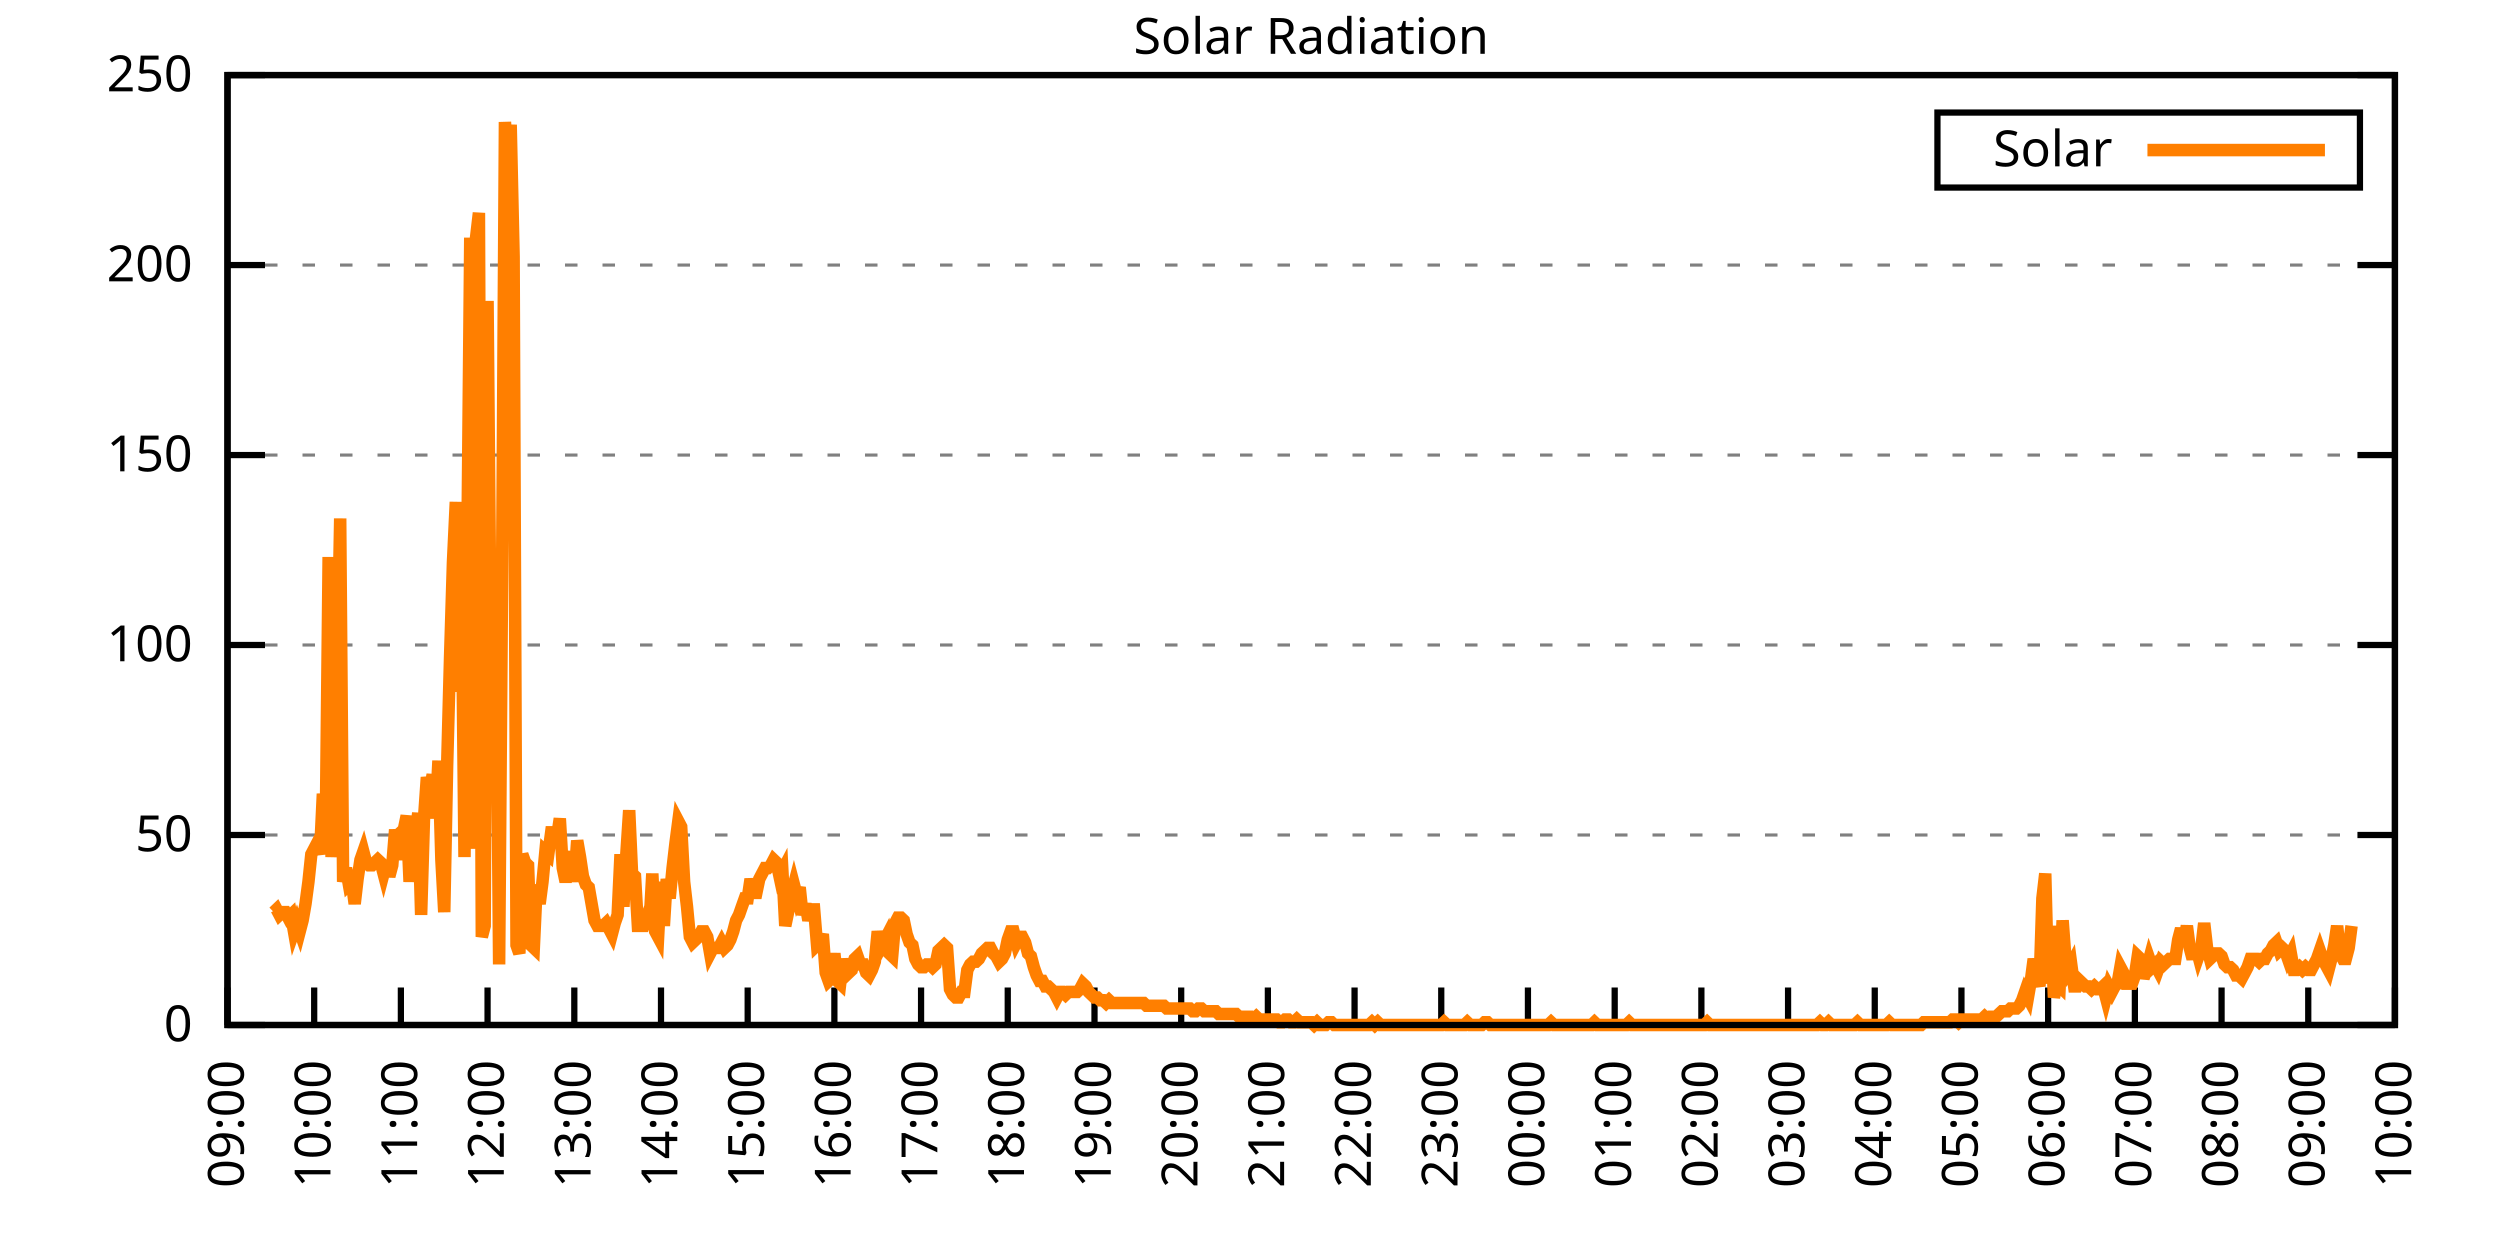
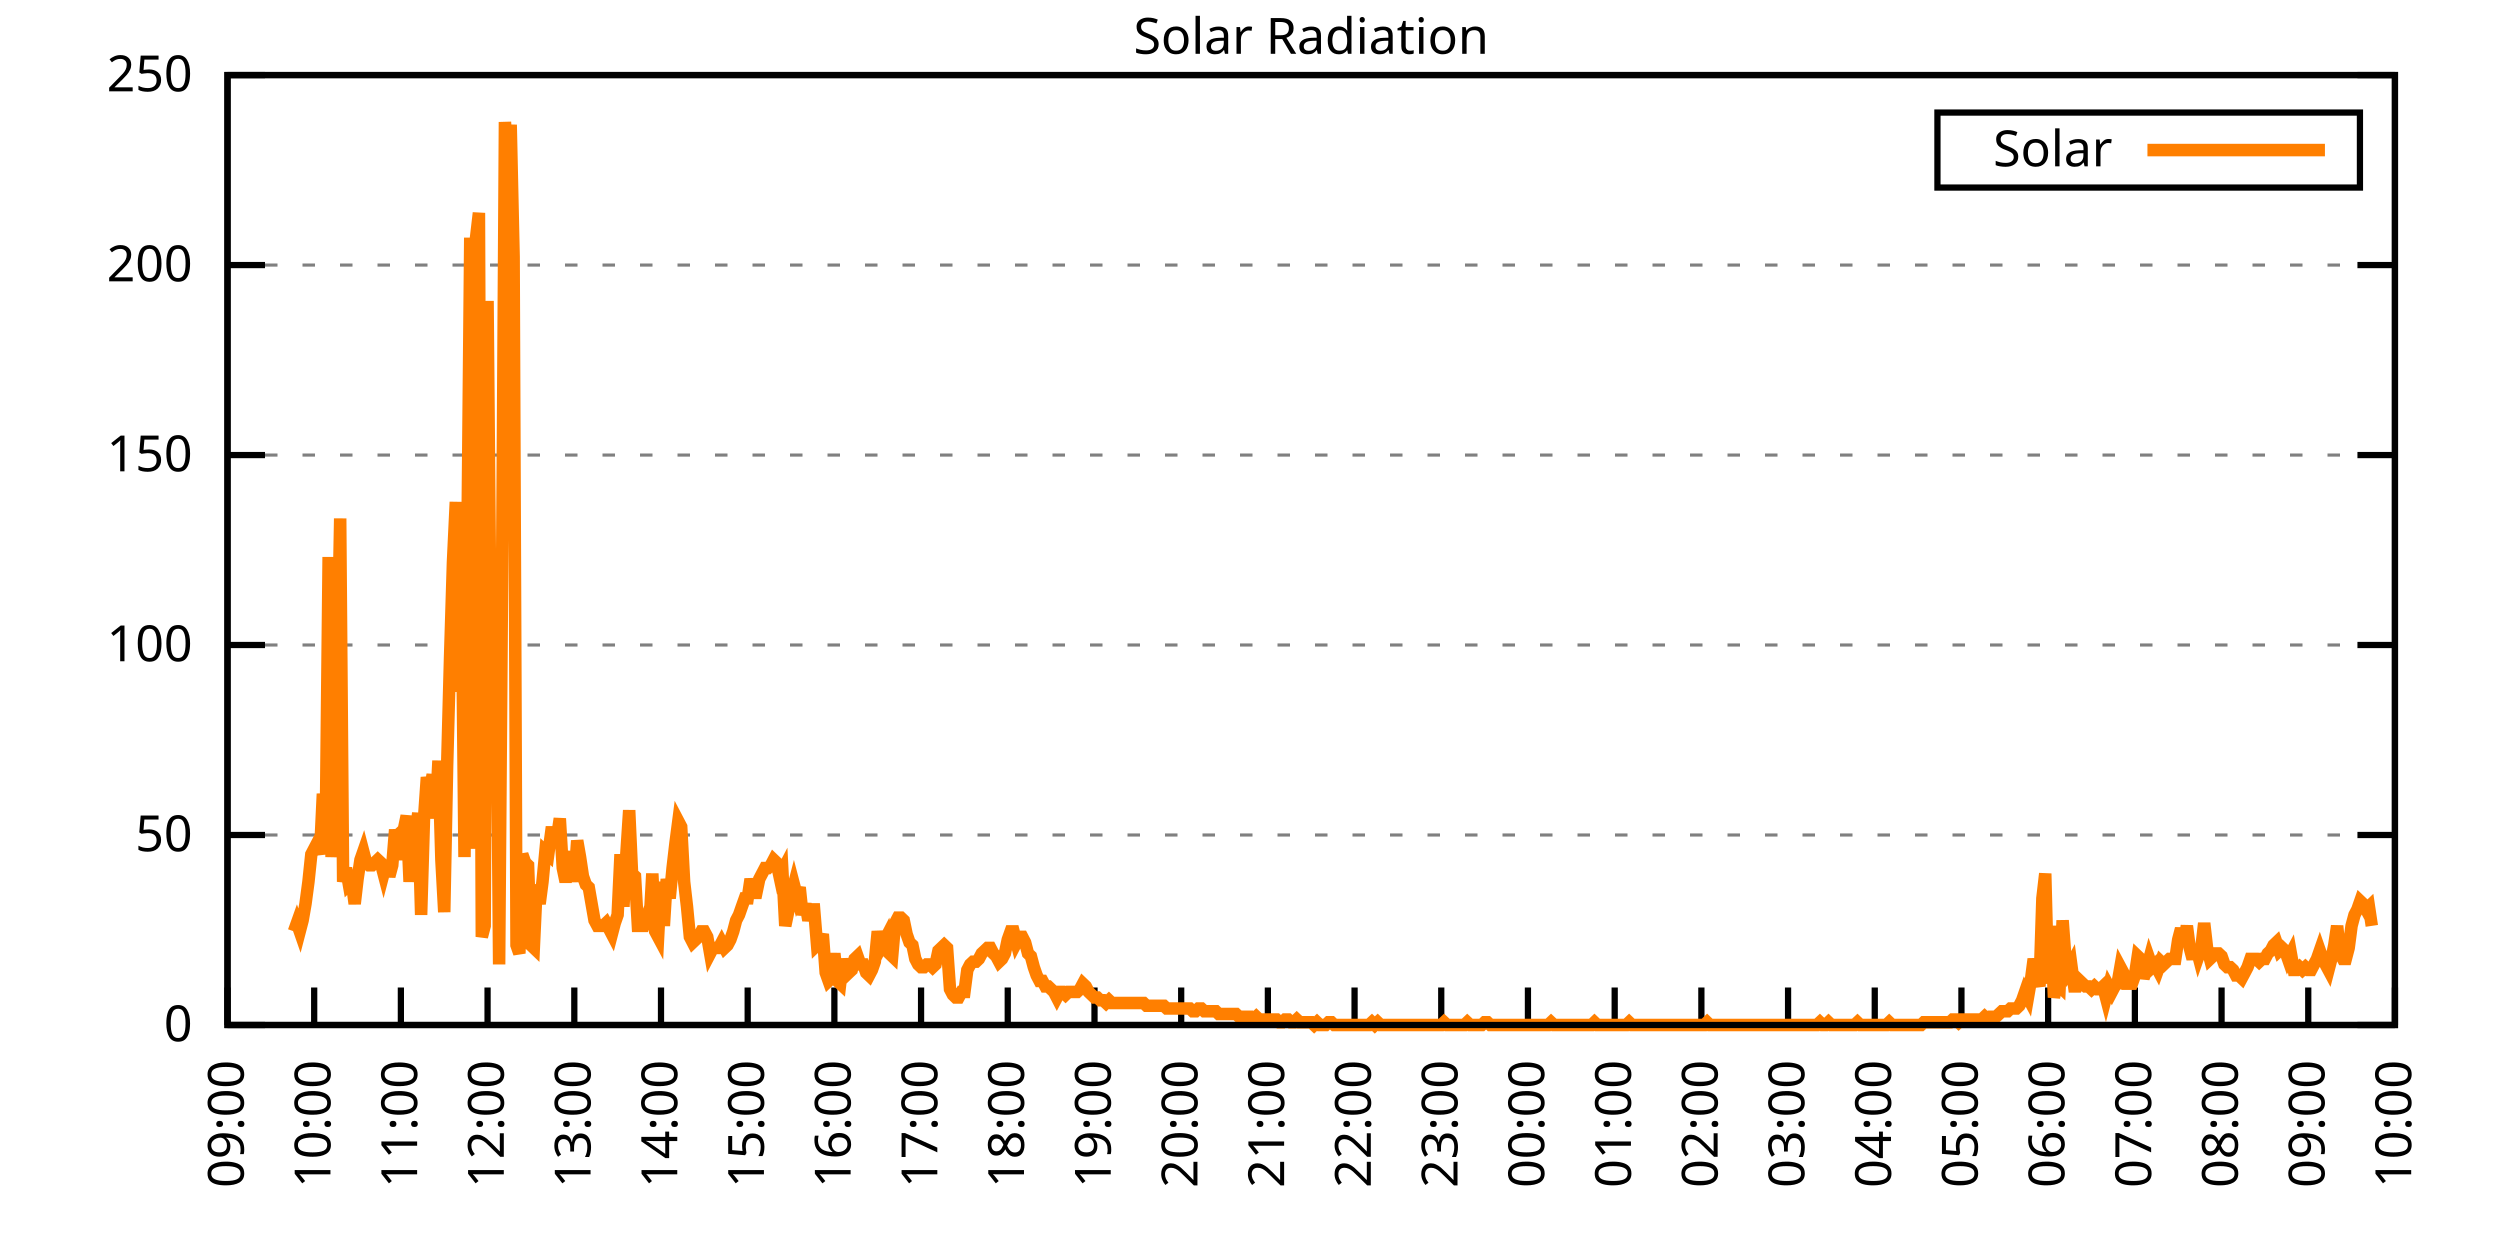
<svg xmlns="http://www.w3.org/2000/svg" xmlns:xlink="http://www.w3.org/1999/xlink" width="400" height="200" viewBox="0 0 400 200">
  <g id="gnuplot_canvas">
    <rect x="0" y="0" width="400" height="200" fill="none" />
    <defs>
      <circle id="gpDot" r="0.5" stroke-width="0.5" stroke="currentColor" />
      <path id="gpPt0" stroke-width="0.333" stroke="currentColor" d="M-1,0 h2 M0,-1 v2" />
      <path id="gpPt1" stroke-width="0.333" stroke="currentColor" d="M-1,-1 L1,1 M1,-1 L-1,1" />
      <path id="gpPt2" stroke-width="0.333" stroke="currentColor" d="M-1,0 L1,0 M0,-1 L0,1 M-1,-1 L1,1 M-1,1 L1,-1" />
      <rect id="gpPt3" stroke-width="0.333" stroke="currentColor" x="-1" y="-1" width="2" height="2" />
      <rect id="gpPt4" stroke-width="0.333" stroke="currentColor" fill="currentColor" x="-1" y="-1" width="2" height="2" />
      <circle id="gpPt5" stroke-width="0.333" stroke="currentColor" cx="0" cy="0" r="1" />
      <use xlink:href="#gpPt5" id="gpPt6" fill="currentColor" stroke="none" />
      <path id="gpPt7" stroke-width="0.333" stroke="currentColor" d="M0,-1.33 L-1.33,0.67 L1.33,0.67 z" />
      <use xlink:href="#gpPt7" id="gpPt8" fill="currentColor" stroke="none" />
      <use xlink:href="#gpPt7" id="gpPt9" stroke="currentColor" transform="rotate(180)" />
      <use xlink:href="#gpPt9" id="gpPt10" fill="currentColor" stroke="none" />
      <use xlink:href="#gpPt3" id="gpPt11" stroke="currentColor" transform="rotate(45)" />
      <use xlink:href="#gpPt11" id="gpPt12" fill="currentColor" stroke="none" />
      <path id="gpPt13" stroke-width="0.333" stroke="currentColor" d="M0,1.330 L1.265,0.411 L0.782,-1.067 L-0.782,-1.076 L-1.265,0.411 z" />
      <use xlink:href="#gpPt13" id="gpPt14" fill="currentColor" stroke="none" />
      <filter id="textbox" filterUnits="objectBoundingBox" x="0" y="0" height="1" width="1">
        <feFlood flood-color="white" flood-opacity="1" result="bgnd" />
        <feComposite in="SourceGraphic" in2="bgnd" operator="atop" />
      </filter>
      <filter id="greybox" filterUnits="objectBoundingBox" x="0" y="0" height="1" width="1">
        <feFlood flood-color="lightgrey" flood-opacity="1" result="grey" />
        <feComposite in="SourceGraphic" in2="grey" operator="atop" />
      </filter>
    </defs>
    <g fill="none" color="white" stroke="currentColor" stroke-width="1.00" stroke-linecap="butt" stroke-linejoin="miter">
</g>
    <g fill="none" color="black" stroke="currentColor" stroke-width="1.00" stroke-linecap="butt" stroke-linejoin="miter">
      <g stroke="none" shape-rendering="crispEdges">
        <polygon fill="rgb(255, 255, 255)" points="36.40,164.00 383.18,164.00 383.18,12.02 36.40,12.02 " />
      </g>
    </g>
    <g fill="none" color="black" stroke="currentColor" stroke-width="1.00" stroke-linecap="butt" stroke-linejoin="miter">
</g>
    <g fill="none" color="black" stroke="black" stroke-width="0.50" stroke-linecap="butt" stroke-linejoin="miter">
</g>
    <g fill="none" color="gray" stroke="currentColor" stroke-width="0.50" stroke-linecap="butt" stroke-linejoin="miter">
      <path stroke="gray" stroke-dasharray="2,4" class="gridline" d="M36.40,164.00 L383.19,164.00  " />
    </g>
    <g fill="none" color="gray" stroke="gray" stroke-width="1.00" stroke-linecap="butt" stroke-linejoin="miter">
</g>
    <g fill="none" color="black" stroke="currentColor" stroke-width="1.00" stroke-linecap="butt" stroke-linejoin="miter">
      <path stroke="black" d="M36.40,164.00 L42.40,164.00 M383.19,164.00 L377.19,164.00  " />
      <g transform="translate(30.80,166.60)" stroke="none" fill="black" font-family="Sans" font-size="8.00" text-anchor="end">
        <text>
          <tspan font-family="Sans"> 0</tspan>
        </text>
      </g>
    </g>
    <g fill="none" color="black" stroke="currentColor" stroke-width="1.00" stroke-linecap="butt" stroke-linejoin="miter">
</g>
    <g fill="none" color="black" stroke="black" stroke-width="0.50" stroke-linecap="butt" stroke-linejoin="miter">
</g>
    <g fill="none" color="gray" stroke="currentColor" stroke-width="0.50" stroke-linecap="butt" stroke-linejoin="miter">
      <path stroke="gray" stroke-dasharray="2,4" class="gridline" d="M36.40,133.60 L383.19,133.60  " />
    </g>
    <g fill="none" color="gray" stroke="gray" stroke-width="1.00" stroke-linecap="butt" stroke-linejoin="miter">
</g>
    <g fill="none" color="black" stroke="currentColor" stroke-width="1.00" stroke-linecap="butt" stroke-linejoin="miter">
      <path stroke="black" d="M36.40,133.60 L42.40,133.60 M383.19,133.60 L377.19,133.60  " />
      <g transform="translate(30.80,136.20)" stroke="none" fill="black" font-family="Sans" font-size="8.00" text-anchor="end">
        <text>
          <tspan font-family="Sans"> 50</tspan>
        </text>
      </g>
    </g>
    <g fill="none" color="black" stroke="currentColor" stroke-width="1.00" stroke-linecap="butt" stroke-linejoin="miter">
</g>
    <g fill="none" color="black" stroke="black" stroke-width="0.50" stroke-linecap="butt" stroke-linejoin="miter">
</g>
    <g fill="none" color="gray" stroke="currentColor" stroke-width="0.50" stroke-linecap="butt" stroke-linejoin="miter">
      <path stroke="gray" stroke-dasharray="2,4" class="gridline" d="M36.40,103.20 L383.19,103.20  " />
    </g>
    <g fill="none" color="gray" stroke="gray" stroke-width="1.00" stroke-linecap="butt" stroke-linejoin="miter">
</g>
    <g fill="none" color="black" stroke="currentColor" stroke-width="1.00" stroke-linecap="butt" stroke-linejoin="miter">
      <path stroke="black" d="M36.40,103.20 L42.40,103.20 M383.19,103.20 L377.19,103.20  " />
      <g transform="translate(30.80,105.80)" stroke="none" fill="black" font-family="Sans" font-size="8.00" text-anchor="end">
        <text>
          <tspan font-family="Sans"> 100</tspan>
        </text>
      </g>
    </g>
    <g fill="none" color="black" stroke="currentColor" stroke-width="1.00" stroke-linecap="butt" stroke-linejoin="miter">
</g>
    <g fill="none" color="black" stroke="black" stroke-width="0.50" stroke-linecap="butt" stroke-linejoin="miter">
</g>
    <g fill="none" color="gray" stroke="currentColor" stroke-width="0.50" stroke-linecap="butt" stroke-linejoin="miter">
      <path stroke="gray" stroke-dasharray="2,4" class="gridline" d="M36.40,72.81 L383.19,72.81  " />
    </g>
    <g fill="none" color="gray" stroke="gray" stroke-width="1.00" stroke-linecap="butt" stroke-linejoin="miter">
</g>
    <g fill="none" color="black" stroke="currentColor" stroke-width="1.00" stroke-linecap="butt" stroke-linejoin="miter">
      <path stroke="black" d="M36.40,72.81 L42.40,72.81 M383.19,72.81 L377.19,72.81  " />
      <g transform="translate(30.80,75.41)" stroke="none" fill="black" font-family="Sans" font-size="8.00" text-anchor="end">
        <text>
          <tspan font-family="Sans"> 150</tspan>
        </text>
      </g>
    </g>
    <g fill="none" color="black" stroke="currentColor" stroke-width="1.00" stroke-linecap="butt" stroke-linejoin="miter">
</g>
    <g fill="none" color="black" stroke="black" stroke-width="0.50" stroke-linecap="butt" stroke-linejoin="miter">
</g>
    <g fill="none" color="gray" stroke="currentColor" stroke-width="0.50" stroke-linecap="butt" stroke-linejoin="miter">
      <path stroke="gray" stroke-dasharray="2,4" class="gridline" d="M36.40,42.41 L383.19,42.41  " />
    </g>
    <g fill="none" color="gray" stroke="gray" stroke-width="1.00" stroke-linecap="butt" stroke-linejoin="miter">
</g>
    <g fill="none" color="black" stroke="currentColor" stroke-width="1.00" stroke-linecap="butt" stroke-linejoin="miter">
      <path stroke="black" d="M36.40,42.41 L42.40,42.41 M383.19,42.41 L377.19,42.41  " />
      <g transform="translate(30.80,45.01)" stroke="none" fill="black" font-family="Sans" font-size="8.00" text-anchor="end">
        <text>
          <tspan font-family="Sans"> 200</tspan>
        </text>
      </g>
    </g>
    <g fill="none" color="black" stroke="currentColor" stroke-width="1.00" stroke-linecap="butt" stroke-linejoin="miter">
</g>
    <g fill="none" color="black" stroke="black" stroke-width="0.50" stroke-linecap="butt" stroke-linejoin="miter">
</g>
    <g fill="none" color="gray" stroke="currentColor" stroke-width="0.50" stroke-linecap="butt" stroke-linejoin="miter">
      <path stroke="gray" stroke-dasharray="2,4" class="gridline" d="M36.40,12.01 L383.19,12.01  " />
    </g>
    <g fill="none" color="gray" stroke="gray" stroke-width="1.00" stroke-linecap="butt" stroke-linejoin="miter">
</g>
    <g fill="none" color="black" stroke="currentColor" stroke-width="1.00" stroke-linecap="butt" stroke-linejoin="miter">
      <path stroke="black" d="M36.40,12.01 L42.40,12.01 M383.19,12.01 L377.19,12.01  " />
      <g transform="translate(30.80,14.61)" stroke="none" fill="black" font-family="Sans" font-size="8.00" text-anchor="end">
        <text>
          <tspan font-family="Sans"> 250</tspan>
        </text>
      </g>
    </g>
    <g fill="none" color="black" stroke="currentColor" stroke-width="1.00" stroke-linecap="butt" stroke-linejoin="miter">
      <path stroke="black" d="M36.40,164.00 L36.40,158.00  " />
      <g transform="translate(39.00,169.60) rotate(270.00)" stroke="none" fill="black" font-family="Sans" font-size="8.00" text-anchor="end">
        <text>
          <tspan font-family="Sans">09:00</tspan>
        </text>
      </g>
    </g>
    <g fill="none" color="black" stroke="currentColor" stroke-width="1.00" stroke-linecap="butt" stroke-linejoin="miter">
      <path stroke="black" d="M50.27,164.00 L50.27,158.00  " />
      <g transform="translate(52.87,169.60) rotate(270.00)" stroke="none" fill="black" font-family="Sans" font-size="8.00" text-anchor="end">
        <text>
          <tspan font-family="Sans">10:00</tspan>
        </text>
      </g>
    </g>
    <g fill="none" color="black" stroke="currentColor" stroke-width="1.00" stroke-linecap="butt" stroke-linejoin="miter">
      <path stroke="black" d="M64.14,164.00 L64.14,158.00  " />
      <g transform="translate(66.74,169.60) rotate(270.00)" stroke="none" fill="black" font-family="Sans" font-size="8.00" text-anchor="end">
        <text>
          <tspan font-family="Sans">11:00</tspan>
        </text>
      </g>
    </g>
    <g fill="none" color="black" stroke="currentColor" stroke-width="1.00" stroke-linecap="butt" stroke-linejoin="miter">
      <path stroke="black" d="M78.01,164.00 L78.01,158.00  " />
      <g transform="translate(80.61,169.60) rotate(270.00)" stroke="none" fill="black" font-family="Sans" font-size="8.00" text-anchor="end">
        <text>
          <tspan font-family="Sans">12:00</tspan>
        </text>
      </g>
    </g>
    <g fill="none" color="black" stroke="currentColor" stroke-width="1.00" stroke-linecap="butt" stroke-linejoin="miter">
      <path stroke="black" d="M91.89,164.00 L91.89,158.00  " />
      <g transform="translate(94.49,169.60) rotate(270.00)" stroke="none" fill="black" font-family="Sans" font-size="8.00" text-anchor="end">
        <text>
          <tspan font-family="Sans">13:00</tspan>
        </text>
      </g>
    </g>
    <g fill="none" color="black" stroke="currentColor" stroke-width="1.00" stroke-linecap="butt" stroke-linejoin="miter">
      <path stroke="black" d="M105.76,164.00 L105.76,158.00  " />
      <g transform="translate(108.36,169.60) rotate(270.00)" stroke="none" fill="black" font-family="Sans" font-size="8.00" text-anchor="end">
        <text>
          <tspan font-family="Sans">14:00</tspan>
        </text>
      </g>
    </g>
    <g fill="none" color="black" stroke="currentColor" stroke-width="1.00" stroke-linecap="butt" stroke-linejoin="miter">
      <path stroke="black" d="M119.63,164.00 L119.63,158.00  " />
      <g transform="translate(122.23,169.60) rotate(270.00)" stroke="none" fill="black" font-family="Sans" font-size="8.00" text-anchor="end">
        <text>
          <tspan font-family="Sans">15:00</tspan>
        </text>
      </g>
    </g>
    <g fill="none" color="black" stroke="currentColor" stroke-width="1.00" stroke-linecap="butt" stroke-linejoin="miter">
      <path stroke="black" d="M133.50,164.00 L133.50,158.00  " />
      <g transform="translate(136.10,169.60) rotate(270.00)" stroke="none" fill="black" font-family="Sans" font-size="8.00" text-anchor="end">
        <text>
          <tspan font-family="Sans">16:00</tspan>
        </text>
      </g>
    </g>
    <g fill="none" color="black" stroke="currentColor" stroke-width="1.00" stroke-linecap="butt" stroke-linejoin="miter">
      <path stroke="black" d="M147.37,164.00 L147.37,158.00  " />
      <g transform="translate(149.97,169.60) rotate(270.00)" stroke="none" fill="black" font-family="Sans" font-size="8.00" text-anchor="end">
        <text>
          <tspan font-family="Sans">17:00</tspan>
        </text>
      </g>
    </g>
    <g fill="none" color="black" stroke="currentColor" stroke-width="1.00" stroke-linecap="butt" stroke-linejoin="miter">
      <path stroke="black" d="M161.24,164.00 L161.24,158.00  " />
      <g transform="translate(163.84,169.60) rotate(270.00)" stroke="none" fill="black" font-family="Sans" font-size="8.00" text-anchor="end">
        <text>
          <tspan font-family="Sans">18:00</tspan>
        </text>
      </g>
    </g>
    <g fill="none" color="black" stroke="currentColor" stroke-width="1.00" stroke-linecap="butt" stroke-linejoin="miter">
      <path stroke="black" d="M175.12,164.00 L175.12,158.00  " />
      <g transform="translate(177.72,169.60) rotate(270.00)" stroke="none" fill="black" font-family="Sans" font-size="8.00" text-anchor="end">
        <text>
          <tspan font-family="Sans">19:00</tspan>
        </text>
      </g>
    </g>
    <g fill="none" color="black" stroke="currentColor" stroke-width="1.00" stroke-linecap="butt" stroke-linejoin="miter">
      <path stroke="black" d="M188.99,164.00 L188.99,158.00  " />
      <g transform="translate(191.59,169.60) rotate(270.00)" stroke="none" fill="black" font-family="Sans" font-size="8.00" text-anchor="end">
        <text>
          <tspan font-family="Sans">20:00</tspan>
        </text>
      </g>
    </g>
    <g fill="none" color="black" stroke="currentColor" stroke-width="1.00" stroke-linecap="butt" stroke-linejoin="miter">
      <path stroke="black" d="M202.86,164.00 L202.86,158.00  " />
      <g transform="translate(205.46,169.60) rotate(270.00)" stroke="none" fill="black" font-family="Sans" font-size="8.00" text-anchor="end">
        <text>
          <tspan font-family="Sans">21:00</tspan>
        </text>
      </g>
    </g>
    <g fill="none" color="black" stroke="currentColor" stroke-width="1.00" stroke-linecap="butt" stroke-linejoin="miter">
      <path stroke="black" d="M216.73,164.00 L216.73,158.00  " />
      <g transform="translate(219.33,169.60) rotate(270.00)" stroke="none" fill="black" font-family="Sans" font-size="8.00" text-anchor="end">
        <text>
          <tspan font-family="Sans">22:00</tspan>
        </text>
      </g>
    </g>
    <g fill="none" color="black" stroke="currentColor" stroke-width="1.00" stroke-linecap="butt" stroke-linejoin="miter">
      <path stroke="black" d="M230.60,164.00 L230.60,158.00  " />
      <g transform="translate(233.20,169.60) rotate(270.00)" stroke="none" fill="black" font-family="Sans" font-size="8.00" text-anchor="end">
        <text>
          <tspan font-family="Sans">23:00</tspan>
        </text>
      </g>
    </g>
    <g fill="none" color="black" stroke="currentColor" stroke-width="1.00" stroke-linecap="butt" stroke-linejoin="miter">
      <path stroke="black" d="M244.47,164.00 L244.47,158.00  " />
      <g transform="translate(247.07,169.60) rotate(270.00)" stroke="none" fill="black" font-family="Sans" font-size="8.00" text-anchor="end">
        <text>
          <tspan font-family="Sans">00:00</tspan>
        </text>
      </g>
    </g>
    <g fill="none" color="black" stroke="currentColor" stroke-width="1.00" stroke-linecap="butt" stroke-linejoin="miter">
      <path stroke="black" d="M258.35,164.00 L258.35,158.00  " />
      <g transform="translate(260.95,169.60) rotate(270.00)" stroke="none" fill="black" font-family="Sans" font-size="8.00" text-anchor="end">
        <text>
          <tspan font-family="Sans">01:00</tspan>
        </text>
      </g>
    </g>
    <g fill="none" color="black" stroke="currentColor" stroke-width="1.00" stroke-linecap="butt" stroke-linejoin="miter">
      <path stroke="black" d="M272.22,164.00 L272.22,158.00  " />
      <g transform="translate(274.82,169.60) rotate(270.00)" stroke="none" fill="black" font-family="Sans" font-size="8.00" text-anchor="end">
        <text>
          <tspan font-family="Sans">02:00</tspan>
        </text>
      </g>
    </g>
    <g fill="none" color="black" stroke="currentColor" stroke-width="1.00" stroke-linecap="butt" stroke-linejoin="miter">
      <path stroke="black" d="M286.09,164.00 L286.09,158.00  " />
      <g transform="translate(288.69,169.60) rotate(270.00)" stroke="none" fill="black" font-family="Sans" font-size="8.00" text-anchor="end">
        <text>
          <tspan font-family="Sans">03:00</tspan>
        </text>
      </g>
    </g>
    <g fill="none" color="black" stroke="currentColor" stroke-width="1.00" stroke-linecap="butt" stroke-linejoin="miter">
      <path stroke="black" d="M299.96,164.00 L299.96,158.00  " />
      <g transform="translate(302.56,169.60) rotate(270.00)" stroke="none" fill="black" font-family="Sans" font-size="8.00" text-anchor="end">
        <text>
          <tspan font-family="Sans">04:00</tspan>
        </text>
      </g>
    </g>
    <g fill="none" color="black" stroke="currentColor" stroke-width="1.00" stroke-linecap="butt" stroke-linejoin="miter">
      <path stroke="black" d="M313.83,164.00 L313.83,158.00  " />
      <g transform="translate(316.43,169.60) rotate(270.00)" stroke="none" fill="black" font-family="Sans" font-size="8.00" text-anchor="end">
        <text>
          <tspan font-family="Sans">05:00</tspan>
        </text>
      </g>
    </g>
    <g fill="none" color="black" stroke="currentColor" stroke-width="1.00" stroke-linecap="butt" stroke-linejoin="miter">
      <path stroke="black" d="M327.70,164.00 L327.70,158.00  " />
      <g transform="translate(330.30,169.60) rotate(270.00)" stroke="none" fill="black" font-family="Sans" font-size="8.00" text-anchor="end">
        <text>
          <tspan font-family="Sans">06:00</tspan>
        </text>
      </g>
    </g>
    <g fill="none" color="black" stroke="currentColor" stroke-width="1.00" stroke-linecap="butt" stroke-linejoin="miter">
      <path stroke="black" d="M341.58,164.00 L341.58,158.00  " />
      <g transform="translate(344.18,169.60) rotate(270.00)" stroke="none" fill="black" font-family="Sans" font-size="8.00" text-anchor="end">
        <text>
          <tspan font-family="Sans">07:00</tspan>
        </text>
      </g>
    </g>
    <g fill="none" color="black" stroke="currentColor" stroke-width="1.00" stroke-linecap="butt" stroke-linejoin="miter">
      <path stroke="black" d="M355.45,164.00 L355.45,158.00  " />
      <g transform="translate(358.05,169.60) rotate(270.00)" stroke="none" fill="black" font-family="Sans" font-size="8.00" text-anchor="end">
        <text>
          <tspan font-family="Sans">08:00</tspan>
        </text>
      </g>
    </g>
    <g fill="none" color="black" stroke="currentColor" stroke-width="1.00" stroke-linecap="butt" stroke-linejoin="miter">
      <path stroke="black" d="M369.32,164.00 L369.32,158.00  " />
      <g transform="translate(371.92,169.60) rotate(270.00)" stroke="none" fill="black" font-family="Sans" font-size="8.00" text-anchor="end">
        <text>
          <tspan font-family="Sans">09:00</tspan>
        </text>
      </g>
    </g>
    <g fill="none" color="black" stroke="currentColor" stroke-width="1.00" stroke-linecap="butt" stroke-linejoin="miter">
      <path stroke="black" d="M383.19,164.00 L383.19,158.00  " />
      <g transform="translate(385.79,169.60) rotate(270.00)" stroke="none" fill="black" font-family="Sans" font-size="8.00" text-anchor="end">
        <text>
          <tspan font-family="Sans">10:00</tspan>
        </text>
      </g>
    </g>
    <g fill="none" color="black" stroke="currentColor" stroke-width="1.00" stroke-linecap="butt" stroke-linejoin="miter">
</g>
    <g fill="none" color="black" stroke="currentColor" stroke-width="1.00" stroke-linecap="butt" stroke-linejoin="miter">
      <path stroke="black" d="M36.40,12.01 L36.40,164.00 L383.19,164.00 L383.19,12.01 L36.40,12.01 Z  " />
    </g>
    <g fill="none" color="black" stroke="currentColor" stroke-width="1.00" stroke-linecap="butt" stroke-linejoin="miter">
</g>
    <g fill="none" color="black" stroke="currentColor" stroke-width="1.00" stroke-linecap="butt" stroke-linejoin="miter">
      <path stroke="black" d="M309.99,30.01 L309.99,18.01 L377.59,18.01 L377.59,30.01 L309.99,30.01 Z  " />
    </g>
    <g id="Solar_Radiation_plot_1">
      <g fill="none" color="white" stroke="black" stroke-width="2.00" stroke-linecap="butt" stroke-linejoin="miter">
</g>
      <g fill="none" color="black" stroke="currentColor" stroke-width="2.00" stroke-linecap="butt" stroke-linejoin="miter">
        <g transform="translate(337.99,26.61)" stroke="none" fill="black" font-family="Sans" font-size="8.00" text-anchor="end">
          <text>
            <tspan font-family="Sans">Solar</tspan>
          </text>
        </g>
      </g>
      <g fill="none" color="black" stroke="currentColor" stroke-width="2.00" stroke-linecap="butt" stroke-linejoin="miter">
-         <path stroke="rgb(255, 127,   0)" d="M343.59,24.01 L371.99,24.01 M43.80,145.94 L44.26,145.50 L44.72,146.38 L45.19,145.94 L45.65,145.94 L46.11,146.82   L46.57,146.38 L47.03,149.02 L47.50,147.70 L47.96,149.02 L48.42,147.26 L48.88,144.62 L49.35,141.09 L49.81,136.69   L50.27,135.81 L50.73,134.93 L51.20,136.69 L51.66,127.00 L52.12,132.73 L52.58,89.12 L53.05,137.13 L53.51,127.88   L53.97,107.62 L54.43,82.95 L54.90,141.09 L55.36,138.89 L55.82,141.54 L56.28,141.09 L56.75,144.62 L57.21,140.65   L57.67,137.57 L58.13,136.25 L58.59,138.01 L59.06,138.45 L59.52,138.45 L59.98,138.01 L60.44,137.57 L60.91,138.01   L61.37,139.77 L61.83,138.01 L62.29,140.21 L62.76,138.45 L63.22,132.73 L63.68,137.57 L64.14,133.17 L64.61,132.73   L65.07,130.52 L65.53,141.09 L65.99,133.61 L66.46,133.61 L66.92,130.08 L67.38,146.38 L67.84,130.96 L68.30,124.36   L68.77,126.56 L69.23,123.92 L69.69,130.96 L70.15,121.71 L70.62,137.57 L71.08,145.94 L71.54,122.59 L72.00,105.41   L72.47,90.00 L72.93,80.31 L73.39,110.70 L73.85,91.32 L74.32,137.13 L74.78,87.35 L75.24,38.02 L75.70,135.81   L76.17,38.02 L76.63,34.06 L77.09,149.90 L77.55,148.14 L78.01,48.15 L78.48,101.45 L78.94,105.86 L79.40,100.13   L79.86,154.31 L80.33,92.64 L80.79,19.52 L81.25,26.57 L81.71,19.96 L82.18,41.10 L82.64,151.23 L83.10,152.55   L83.56,136.69 L84.03,138.01 L84.49,138.45 L84.95,151.23 L85.41,151.67 L85.88,141.54 L86.34,144.62 L86.80,141.09   L87.26,136.25 L87.72,136.69 L88.19,133.17 L88.65,133.17 L89.11,134.05 L89.57,130.96 L90.04,138.89 L90.50,141.09   L90.96,138.89 L91.42,136.25 L91.89,141.09 L92.35,134.49 L92.81,137.13 L93.27,140.21 L93.74,141.54 L94.20,141.98   L94.66,144.62 L95.12,147.26 L95.59,148.14 L96.05,148.14 L96.51,148.14 L96.97,147.70 L97.44,148.58 L97.90,149.46   L98.36,147.70 L98.82,146.38 L99.28,136.69 L99.75,145.06 L100.21,136.69 L100.67,129.64 L101.13,139.77 L101.60,140.21   L102.06,148.14 L102.52,148.14 L102.98,148.14 L103.45,146.82 L103.91,148.14 L104.37,139.77 L104.83,149.02 L105.30,149.90   L105.76,141.09 L106.22,148.14 L106.68,140.65 L107.15,143.74 L107.61,138.89 L108.07,134.93 L108.53,131.40 L108.99,132.28   L109.46,141.09 L109.92,145.06 L110.38,149.90 L110.84,150.79 L111.31,150.34 L111.77,149.90 L112.23,149.02 L112.69,149.02   L113.16,149.90 L113.62,152.55 L114.08,151.67 L114.54,151.67 L115.01,151.67 L115.47,150.79 L115.93,151.67 L116.39,151.23   L116.86,150.34 L117.32,149.02 L117.78,147.26 L118.24,146.38 L118.70,145.06 L119.17,143.74 L119.63,143.74 L120.09,140.65   L120.55,142.86 L121.02,142.86 L121.48,140.65 L121.94,139.77 L122.40,138.89 L122.87,138.89 L123.33,138.45 L123.79,137.57   L124.25,138.01 L124.72,140.21 L125.18,139.33 L125.64,148.14 L126.10,145.94 L126.57,143.30 L127.03,141.54 L127.49,143.30   L127.95,141.98 L128.41,146.38 L128.88,144.62 L129.34,147.26 L129.80,145.50 L130.26,145.50 L130.73,151.23 L131.19,150.79   L131.65,149.46 L132.11,155.63 L132.58,156.95 L133.04,156.51 L133.50,152.55 L133.96,156.95 L134.43,157.39 L134.89,153.43   L135.35,156.07 L135.81,155.63 L136.28,155.19 L136.74,153.43 L137.20,152.99 L137.66,154.31 L138.13,154.31 L138.59,155.63   L139.05,156.07 L139.51,155.19 L139.97,153.87 L140.44,149.02 L140.90,151.67 L141.36,150.79 L141.82,149.90 L142.29,152.55   L142.75,152.99 L143.21,147.70 L143.67,146.82 L144.14,146.82 L144.60,147.26 L145.06,149.46 L145.52,150.79 L145.99,151.23   L146.45,153.43 L146.91,154.31 L147.37,154.75 L147.84,154.75 L148.30,154.31 L148.76,154.31 L149.22,154.75 L149.68,154.31   L150.15,152.11 L150.61,151.67 L151.07,151.23 L151.53,151.67 L152.00,158.27 L152.46,159.15 L152.92,159.60 L153.38,159.60   L153.85,158.71 L154.31,158.71 L154.77,155.19 L155.23,154.31 L155.70,153.87 L156.16,153.87 L156.62,153.43 L157.08,152.55   L157.55,152.11 L158.01,151.67 L158.47,151.67 L158.93,152.55 L159.39,152.99 L159.86,153.87 L160.32,153.43 L160.78,152.55   L161.24,150.34 L161.71,149.02 L162.17,149.02 L162.63,150.79 L163.09,149.90 L163.56,149.90 L164.02,150.79 L164.48,152.55   L164.94,152.99 L165.41,154.75 L165.87,156.07 L166.33,156.95 L166.79,156.95 L167.26,157.83 L167.72,157.83 L168.18,158.27   L168.64,158.71 L169.10,159.60 L169.57,158.71 L170.03,158.71 L170.49,159.15 L170.95,158.71 L171.42,158.71 L171.88,158.71   L172.34,158.71 L172.80,158.27 L173.27,157.39 L173.73,157.83 L174.19,158.71 L174.65,159.15 L175.12,159.60 L175.58,159.60   L176.04,160.04 L176.50,160.04 L176.97,160.48 L177.43,160.04 L177.89,160.48 L178.35,160.48 L178.82,160.48 L179.28,160.48   L179.74,160.48 L180.20,160.48 L180.66,160.48 L181.13,160.48 L181.59,160.48 L182.05,160.48 L182.51,160.48 L182.98,160.48   L183.44,160.92 L183.90,160.92 L184.36,160.92 L184.83,160.92 L185.29,160.92 L185.75,160.92 L186.21,160.92 L186.68,161.36   L187.14,161.36 L187.60,161.36 L188.06,161.36 L188.53,161.36 L188.99,161.36 L189.45,161.36 L189.91,161.36 L190.37,161.36   L190.84,161.80 L191.30,161.80 L191.76,161.36 L192.22,161.36 L192.69,161.80 L193.15,161.80 L193.61,161.80 L194.07,161.80   L194.54,161.80 L195.00,162.24 L195.46,162.24 L195.92,162.24 L196.39,162.24 L196.85,162.24 L197.31,162.24 L197.77,162.24   L198.24,162.68 L198.70,162.68 L199.16,162.68 L199.62,162.68 L200.08,162.68 L200.55,163.12 L201.01,162.68 L201.47,163.12   L201.93,163.12 L202.40,163.12 L202.86,163.12 L203.32,163.12 L203.78,163.12 L204.25,163.12 L204.71,163.56 L205.17,163.56   L205.63,163.12 L206.10,163.12 L206.56,163.56 L207.02,163.56 L207.48,163.12 L207.95,163.56 L208.41,163.56 L208.87,163.56   L209.33,163.56 L209.80,163.56 L210.26,164.00 L210.72,163.56 L211.18,164.00 L211.64,164.00 L212.11,164.00 L212.57,163.56   L213.03,163.56 L213.49,164.00 L213.96,164.00 L214.42,164.00 L214.88,164.00 L215.34,164.00 L215.81,164.00 L216.27,164.00   L216.73,164.00 L217.19,164.00 L217.66,164.00 L218.12,164.00 L218.58,164.00 L219.04,164.00 L219.51,163.56 L219.97,164.00   L220.43,163.56 L220.89,164.00 L221.35,164.00 L221.82,164.00 L222.28,164.00 L222.74,164.00 L223.20,164.00 L223.67,164.00   L224.13,164.00 L224.59,164.00 L225.05,164.00 L225.52,164.00 L225.98,164.00 L226.44,164.00 L226.90,164.00 L227.37,164.00   L228.29,164.00 L228.75,164.00 L229.22,164.00 L229.68,164.00 L230.14,164.00 L230.60,164.00 L231.06,163.56 L231.53,164.00   L231.99,164.00 L232.45,164.00 L232.91,164.00 L233.38,164.00 L233.84,164.00 L234.30,164.00 L234.76,163.56 L235.23,164.00   L235.69,164.00 L236.15,164.00 L236.61,164.00 L237.08,164.00 L237.54,163.56 L238.00,163.56 L238.46,164.00 L238.93,164.00   L239.39,164.00 L239.85,164.00 L240.31,164.00 L240.77,164.00 L241.24,164.00 L241.70,164.00 L242.16,164.00 L242.62,164.00   L243.09,164.00 L243.55,164.00 L244.01,164.00 L244.47,164.00 L244.94,164.00 L245.40,164.00 L245.86,164.00 L246.32,164.00   L246.79,164.00 L247.25,164.00 L247.71,164.00 L248.17,163.56 L248.64,164.00 L249.10,164.00 L249.56,164.00 L250.02,164.00   L250.49,164.00 L250.95,164.00 L251.41,164.00 L251.87,164.00 L252.33,164.00 L252.80,164.00 L253.26,164.00 L253.72,164.00   L254.18,164.00 L254.65,164.00 L255.11,163.56 L255.57,164.00 L256.03,164.00 L256.50,164.00 L256.96,164.00 L257.42,164.00   L257.88,164.00 L258.35,164.00 L258.81,164.00 L259.27,164.00 L259.73,164.00 L260.20,164.00 L260.66,163.56 L261.12,164.00   L261.58,164.00 L262.04,164.00 L262.51,164.00 L262.97,164.00 L263.43,164.00 L263.89,164.00 L264.36,164.00 L264.82,164.00   L265.28,164.00 L265.74,164.00 L266.21,164.00 L266.67,164.00 L267.13,164.00 L267.59,164.00 L268.06,164.00 L268.52,164.00   L268.98,164.00 L269.44,164.00 L269.91,164.00 L270.37,164.00 L270.83,164.00 L271.29,164.00 L271.75,164.00 L272.22,164.00   L272.68,164.00 L273.14,163.56 L273.60,164.00 L274.07,164.00 L274.53,164.00 L274.99,164.00 L275.45,164.00 L275.92,164.00   L276.38,164.00 L276.84,164.00 L277.30,164.00 L277.77,164.00 L278.23,164.00 L278.69,164.00 L279.15,164.00 L279.62,164.00   L280.08,164.00 L280.54,164.00 L281.00,164.00 L281.46,164.00 L281.93,164.00 L282.39,164.00 L282.85,164.00 L283.31,164.00   L283.78,164.00 L284.24,164.00 L284.70,164.00 L285.16,164.00 L285.63,164.00 L286.09,164.00 L286.55,164.00 L287.01,164.00   L287.48,164.00 L287.94,164.00 L288.40,164.00 L288.86,164.00 L289.33,164.00 L289.79,164.00 L290.25,164.00 L290.71,164.00   L291.18,163.56 L291.64,164.00 L292.10,164.00 L292.56,163.56 L293.02,164.00 L293.49,164.00 L293.95,164.00 L294.41,164.00   L294.87,164.00 L295.34,164.00 L295.80,164.00 L296.26,164.00 L296.72,164.00 L297.19,163.56 L297.65,164.00 L298.11,164.00   L298.57,164.00 L299.04,164.00 L299.50,164.00 L299.96,164.00 L300.42,164.00 L300.89,164.00 L301.35,164.00 L301.81,164.00   L302.27,163.56 L302.73,164.00 L303.20,164.00 L303.66,164.00 L304.12,164.00 L304.58,164.00 L305.05,164.00 L305.51,164.00   L305.97,164.00 L306.43,164.00 L306.90,164.00 L307.36,164.00 L307.82,163.56 L308.28,163.56 L308.75,163.56 L309.21,163.56   L309.67,163.56 L310.13,163.56 L310.60,163.56 L311.06,163.56 L311.52,163.56 L311.98,163.56 L312.44,163.12 L312.91,163.12   L313.37,163.56 L313.83,163.12 L314.29,163.12 L314.76,163.12 L315.22,163.12 L315.68,163.12 L316.14,163.12 L316.61,163.12   L317.07,163.12 L317.53,162.68 L317.99,163.12 L318.46,162.68 L318.92,162.68 L319.38,162.68 L319.84,162.24 L320.31,161.80   L320.77,161.80 L321.23,161.80 L321.69,161.36 L322.15,161.36 L322.62,161.36 L323.08,160.92 L323.54,160.04 L324.00,158.71   L324.47,159.60 L324.93,156.95 L325.39,153.43 L325.85,156.07 L326.32,157.83 L326.78,143.74 L327.24,139.77 L327.70,157.39   L328.17,148.14 L328.63,159.60 L329.09,157.39 L329.55,157.83 L330.02,147.26 L330.48,153.43 L330.94,155.19 L331.40,154.31   L331.87,157.83 L332.33,157.83 L332.79,156.95 L333.25,157.39 L333.71,157.83 L334.18,157.83 L334.64,158.27 L335.10,157.83   L335.56,158.27 L336.03,158.27 L336.49,157.83 L336.95,159.60 L337.41,157.83 L337.88,158.71 L338.34,157.83 L338.80,157.39   L339.26,154.75 L339.73,155.63 L340.19,157.39 L340.65,157.39 L341.11,157.39 L341.58,156.07 L342.04,152.99 L342.50,153.43   L342.96,156.51 L343.42,155.19 L343.89,153.43 L344.35,154.75 L344.81,154.31 L345.27,155.19 L345.74,153.87 L346.20,154.31   L346.66,153.87 L347.12,153.43 L347.59,153.43 L348.05,153.43 L348.51,150.34 L348.97,148.58 L349.44,150.79 L349.90,148.14   L350.36,151.67 L350.82,153.43 L351.29,151.23 L351.75,152.99 L352.21,151.67 L352.67,147.70 L353.13,151.67 L353.60,153.43   L354.06,152.99 L354.52,152.55 L354.98,152.55 L355.45,152.99 L355.91,154.31 L356.37,154.75 L356.83,154.75 L357.30,155.19   L357.76,156.07 L358.22,156.07 L358.68,156.51 L359.15,155.63 L359.61,154.75 L360.07,153.43 L360.53,153.43 L361.00,153.43   L361.46,153.87 L361.92,153.43 L362.38,153.43 L362.84,152.55 L363.31,152.11 L363.77,151.23 L364.23,150.79 L364.69,152.11   L365.16,151.67 L365.62,152.11 L366.08,153.43 L366.54,152.55 L367.01,155.19 L367.47,155.19 L367.93,154.75 L368.39,155.19   L368.86,154.75 L369.32,155.19 L369.78,155.19 L370.24,154.31 L370.71,153.43 L371.17,152.11 L371.63,153.43 L372.09,154.31   L372.56,155.19 L373.02,153.43 L373.48,151.23 L373.94,148.14 L374.40,152.55 L374.87,153.43 L375.33,153.43 L375.79,151.67   L376.25,148.14  " />
+         <path stroke="rgb(255, 127,   0)" d="M343.59,24.01 L371.99,24.01 M47.03,149.02 L47.50,147.70 L47.96,149.02 L48.42,147.26 L48.88,144.62 L49.35,141.09   L49.81,136.69 L50.27,135.81 L50.73,134.93 L51.20,136.69 L51.66,127.00 L52.12,132.73 L52.58,89.12 L53.05,137.13   L53.51,127.88 L53.97,107.62 L54.43,82.95 L54.90,141.09 L55.36,138.89 L55.82,141.54 L56.28,141.09 L56.75,144.62   L57.21,140.65 L57.67,137.57 L58.13,136.25 L58.59,138.01 L59.06,138.45 L59.52,138.45 L59.98,138.01 L60.44,137.57   L60.91,138.01 L61.37,139.77 L61.83,138.01 L62.29,140.21 L62.76,138.45 L63.22,132.73 L63.68,137.57 L64.14,133.17   L64.61,132.73 L65.07,130.52 L65.53,141.09 L65.99,133.61 L66.46,133.61 L66.92,130.08 L67.38,146.38 L67.84,130.96   L68.30,124.36 L68.77,126.56 L69.23,123.92 L69.69,130.96 L70.15,121.71 L70.62,137.57 L71.08,145.94 L71.54,122.59   L72.00,105.41 L72.47,90.00 L72.93,80.31 L73.39,110.70 L73.85,91.32 L74.32,137.13 L74.78,87.35 L75.24,38.02   L75.70,135.81 L76.17,38.02 L76.63,34.06 L77.09,149.90 L77.55,148.14 L78.01,48.15 L78.48,101.45 L78.94,105.86   L79.40,100.13 L79.86,154.31 L80.33,92.64 L80.79,19.52 L81.25,26.57 L81.71,19.96 L82.18,41.10 L82.64,151.23   L83.10,152.55 L83.56,136.69 L84.03,138.01 L84.49,138.45 L84.95,151.23 L85.41,151.67 L85.88,141.54 L86.34,144.62   L86.80,141.09 L87.26,136.25 L87.72,136.69 L88.19,133.17 L88.65,133.17 L89.11,134.05 L89.57,130.96 L90.04,138.89   L90.50,141.09 L90.96,138.89 L91.42,136.25 L91.89,141.09 L92.35,134.49 L92.81,137.13 L93.27,140.21 L93.74,141.54   L94.20,141.98 L94.66,144.62 L95.12,147.26 L95.59,148.14 L96.05,148.14 L96.51,148.14 L96.97,147.70 L97.44,148.58   L97.90,149.46 L98.36,147.70 L98.82,146.38 L99.28,136.69 L99.75,145.06 L100.21,136.69 L100.67,129.64 L101.13,139.77   L101.60,140.21 L102.06,148.14 L102.52,148.14 L102.98,148.14 L103.45,146.82 L103.91,148.14 L104.37,139.77 L104.83,149.02   L105.30,149.90 L105.76,141.09 L106.22,148.14 L106.68,140.65 L107.15,143.74 L107.61,138.89 L108.07,134.93 L108.53,131.40   L108.99,132.28 L109.46,141.09 L109.92,145.06 L110.38,149.90 L110.84,150.79 L111.31,150.34 L111.77,149.90 L112.23,149.02   L112.69,149.02 L113.16,149.90 L113.62,152.55 L114.08,151.67 L114.54,151.67 L115.01,151.67 L115.47,150.79 L115.93,151.67   L116.39,151.23 L116.86,150.34 L117.32,149.02 L117.78,147.26 L118.24,146.38 L118.70,145.06 L119.17,143.74 L119.63,143.74   L120.09,140.65 L120.55,142.86 L121.02,142.86 L121.48,140.65 L121.94,139.77 L122.40,138.89 L122.87,138.89 L123.33,138.45   L123.79,137.57 L124.25,138.01 L124.72,140.21 L125.18,139.33 L125.64,148.14 L126.10,145.94 L126.57,143.30 L127.03,141.54   L127.49,143.30 L127.95,141.98 L128.41,146.38 L128.88,144.62 L129.34,147.26 L129.80,145.50 L130.26,145.50 L130.73,151.23   L131.19,150.79 L131.65,149.46 L132.11,155.63 L132.58,156.95 L133.04,156.51 L133.50,152.55 L133.96,156.95 L134.43,157.39   L134.89,153.43 L135.35,156.07 L135.81,155.63 L136.28,155.19 L136.74,153.43 L137.20,152.99 L137.66,154.31 L138.13,154.31   L138.59,155.63 L139.05,156.07 L139.51,155.19 L139.97,153.87 L140.44,149.02 L140.90,151.67 L141.36,150.79 L141.82,149.90   L142.29,152.55 L142.75,152.99 L143.21,147.70 L143.67,146.82 L144.14,146.82 L144.60,147.26 L145.06,149.46 L145.52,150.79   L145.99,151.23 L146.45,153.43 L146.91,154.31 L147.37,154.75 L147.84,154.75 L148.30,154.31 L148.76,154.31 L149.22,154.75   L149.68,154.31 L150.15,152.11 L150.61,151.67 L151.07,151.23 L151.53,151.67 L152.00,158.27 L152.46,159.15 L152.92,159.60   L153.38,159.60 L153.85,158.71 L154.31,158.71 L154.77,155.19 L155.23,154.31 L155.70,153.87 L156.16,153.87 L156.62,153.43   L157.08,152.55 L157.55,152.11 L158.01,151.67 L158.47,151.67 L158.93,152.55 L159.39,152.99 L159.86,153.87 L160.32,153.43   L160.78,152.55 L161.24,150.34 L161.71,149.02 L162.17,149.02 L162.63,150.79 L163.09,149.90 L163.56,149.90 L164.02,150.79   L164.48,152.55 L164.94,152.99 L165.41,154.75 L165.87,156.07 L166.33,156.95 L166.79,156.95 L167.26,157.83 L167.72,157.83   L168.18,158.27 L168.64,158.71 L169.10,159.60 L169.57,158.71 L170.03,158.71 L170.49,159.15 L170.95,158.71 L171.42,158.71   L171.88,158.71 L172.34,158.71 L172.80,158.27 L173.27,157.39 L173.73,157.83 L174.19,158.71 L174.65,159.15 L175.12,159.60   L175.58,159.60 L176.04,160.04 L176.50,160.04 L176.97,160.48 L177.43,160.04 L177.89,160.48 L178.35,160.48 L178.82,160.48   L179.28,160.48 L179.74,160.48 L180.20,160.48 L180.66,160.48 L181.13,160.48 L181.59,160.48 L182.05,160.48 L182.51,160.48   L182.98,160.48 L183.44,160.92 L183.90,160.92 L184.36,160.92 L184.83,160.92 L185.29,160.92 L185.75,160.92 L186.21,160.92   L186.68,161.36 L187.14,161.36 L187.60,161.36 L188.06,161.36 L188.53,161.36 L188.99,161.36 L189.45,161.36 L189.91,161.36   L190.37,161.36 L190.84,161.80 L191.30,161.80 L191.76,161.36 L192.22,161.36 L192.69,161.80 L193.15,161.80 L193.61,161.80   L194.07,161.80 L194.54,161.80 L195.00,162.24 L195.46,162.24 L195.92,162.24 L196.39,162.24 L196.85,162.24 L197.31,162.24   L197.77,162.24 L198.24,162.68 L198.70,162.68 L199.16,162.68 L199.62,162.68 L200.08,162.68 L200.55,163.12 L201.01,162.68   L201.47,163.12 L201.93,163.12 L202.40,163.12 L202.86,163.12 L203.32,163.12 L203.78,163.12 L204.25,163.12 L204.71,163.56   L205.17,163.56 L205.63,163.12 L206.10,163.12 L206.56,163.56 L207.02,163.56 L207.48,163.12 L207.95,163.56 L208.41,163.56   L208.87,163.56 L209.33,163.56 L209.80,163.56 L210.26,164.00 L210.72,163.56 L211.18,164.00 L211.64,164.00 L212.11,164.00   L212.57,163.56 L213.03,163.56 L213.49,164.00 L213.96,164.00 L214.42,164.00 L214.88,164.00 L215.34,164.00 L215.81,164.00   L216.27,164.00 L216.73,164.00 L217.19,164.00 L217.66,164.00 L218.12,164.00 L218.58,164.00 L219.04,164.00 L219.51,163.56   L219.97,164.00 L220.43,163.56 L220.89,164.00 L221.35,164.00 L221.82,164.00 L222.28,164.00 L222.74,164.00 L223.20,164.00   L223.67,164.00 L224.13,164.00 L224.59,164.00 L225.05,164.00 L225.52,164.00 L225.98,164.00 L226.44,164.00 L226.90,164.00   L227.37,164.00 L228.29,164.00 L228.75,164.00 L229.22,164.00 L229.68,164.00 L230.14,164.00 L230.60,164.00 L231.06,163.56   L231.53,164.00 L231.99,164.00 L232.45,164.00 L232.91,164.00 L233.38,164.00 L233.84,164.00 L234.30,164.00 L234.76,163.56   L235.23,164.00 L235.69,164.00 L236.15,164.00 L236.61,164.00 L237.08,164.00 L237.54,163.56 L238.00,163.56 L238.46,164.00   L238.93,164.00 L239.39,164.00 L239.85,164.00 L240.31,164.00 L240.77,164.00 L241.24,164.00 L241.70,164.00 L242.16,164.00   L242.62,164.00 L243.09,164.00 L243.55,164.00 L244.01,164.00 L244.47,164.00 L244.94,164.00 L245.40,164.00 L245.86,164.00   L246.32,164.00 L246.79,164.00 L247.25,164.00 L247.71,164.00 L248.17,163.56 L248.64,164.00 L249.10,164.00 L249.56,164.00   L250.02,164.00 L250.49,164.00 L250.95,164.00 L251.41,164.00 L251.87,164.00 L252.33,164.00 L252.80,164.00 L253.26,164.00   L253.72,164.00 L254.18,164.00 L254.65,164.00 L255.11,163.56 L255.57,164.00 L256.03,164.00 L256.50,164.00 L256.96,164.00   L257.42,164.00 L257.88,164.00 L258.35,164.00 L258.81,164.00 L259.27,164.00 L259.73,164.00 L260.20,164.00 L260.66,163.56   L261.12,164.00 L261.58,164.00 L262.04,164.00 L262.51,164.00 L262.97,164.00 L263.43,164.00 L263.89,164.00 L264.36,164.00   L264.82,164.00 L265.28,164.00 L265.74,164.00 L266.21,164.00 L266.67,164.00 L267.13,164.00 L267.59,164.00 L268.06,164.00   L268.52,164.00 L268.98,164.00 L269.44,164.00 L269.91,164.00 L270.37,164.00 L270.83,164.00 L271.29,164.00 L271.75,164.00   L272.22,164.00 L272.68,164.00 L273.14,163.56 L273.60,164.00 L274.07,164.00 L274.53,164.00 L274.99,164.00 L275.45,164.00   L275.92,164.00 L276.38,164.00 L276.84,164.00 L277.30,164.00 L277.77,164.00 L278.23,164.00 L278.69,164.00 L279.15,164.00   L279.62,164.00 L280.08,164.00 L280.54,164.00 L281.00,164.00 L281.46,164.00 L281.93,164.00 L282.39,164.00 L282.85,164.00   L283.31,164.00 L283.78,164.00 L284.24,164.00 L284.70,164.00 L285.16,164.00 L285.63,164.00 L286.09,164.00 L286.55,164.00   L287.01,164.00 L287.48,164.00 L287.94,164.00 L288.40,164.00 L288.86,164.00 L289.33,164.00 L289.79,164.00 L290.25,164.00   L290.71,164.00 L291.18,163.56 L291.64,164.00 L292.10,164.00 L292.56,163.56 L293.02,164.00 L293.49,164.00 L293.95,164.00   L294.41,164.00 L294.87,164.00 L295.34,164.00 L295.80,164.00 L296.26,164.00 L296.72,164.00 L297.19,163.56 L297.65,164.00   L298.11,164.00 L298.57,164.00 L299.04,164.00 L299.50,164.00 L299.96,164.00 L300.42,164.00 L300.89,164.00 L301.35,164.00   L301.81,164.00 L302.27,163.56 L302.73,164.00 L303.20,164.00 L303.66,164.00 L304.12,164.00 L304.58,164.00 L305.05,164.00   L305.51,164.00 L305.97,164.00 L306.43,164.00 L306.90,164.00 L307.36,164.00 L307.82,163.56 L308.28,163.56 L308.75,163.56   L309.21,163.56 L309.67,163.56 L310.13,163.56 L310.60,163.56 L311.06,163.56 L311.52,163.56 L311.98,163.56 L312.44,163.12   L312.91,163.12 L313.37,163.56 L313.83,163.12 L314.29,163.12 L314.76,163.12 L315.22,163.12 L315.68,163.12 L316.14,163.12   L316.61,163.12 L317.07,163.12 L317.53,162.68 L317.99,163.12 L318.46,162.68 L318.92,162.68 L319.38,162.68 L319.84,162.24   L320.31,161.80 L320.77,161.80 L321.23,161.80 L321.69,161.36 L322.15,161.36 L322.62,161.36 L323.08,160.92 L323.54,160.04   L324.00,158.71 L324.47,159.60 L324.93,156.95 L325.39,153.43 L325.85,156.07 L326.32,157.83 L326.78,143.74 L327.24,139.77   L327.70,157.39 L328.17,148.14 L328.63,159.60 L329.09,157.39 L329.55,157.83 L330.02,147.26 L330.48,153.43 L330.94,155.19   L331.40,154.31 L331.87,157.83 L332.33,157.83 L332.79,156.95 L333.25,157.39 L333.71,157.83 L334.18,157.83 L334.64,158.27   L335.10,157.83 L335.56,158.27 L336.03,158.27 L336.49,157.83 L336.95,159.60 L337.41,157.83 L337.88,158.71 L338.34,157.83   L338.80,157.39 L339.26,154.75 L339.73,155.63 L340.19,157.39 L340.65,157.39 L341.11,157.39 L341.58,156.07 L342.04,152.99   L342.50,153.43 L342.96,156.51 L343.42,155.19 L343.89,153.43 L344.35,154.75 L344.81,154.31 L345.27,155.19 L345.74,153.87   L346.20,154.31 L346.66,153.87 L347.12,153.43 L347.59,153.43 L348.05,153.43 L348.51,150.34 L348.97,148.58 L349.44,150.79   L349.90,148.14 L350.36,151.67 L350.82,153.43 L351.29,151.23 L351.75,152.99 L352.21,151.67 L352.67,147.70 L353.13,151.67   L353.60,153.43 L354.06,152.99 L354.52,152.55 L354.98,152.55 L355.45,152.99 L355.91,154.31 L356.37,154.75 L356.83,154.75   L357.30,155.19 L357.76,156.07 L358.22,156.07 L358.68,156.51 L359.15,155.63 L359.61,154.75 L360.07,153.43 L360.53,153.43   L361.00,153.43 L361.46,153.87 L361.92,153.43 L362.38,153.43 L362.84,152.55 L363.31,152.11 L363.77,151.23 L364.23,150.79   L364.69,152.11 L365.16,151.67 L365.62,152.11 L366.08,153.43 L366.54,152.55 L367.01,155.19 L367.47,155.19 L367.93,154.75   L368.39,155.19 L368.86,154.75 L369.32,155.19 L369.78,155.19 L370.24,154.31 L370.71,153.43 L371.17,152.11 L371.63,153.43   L372.09,154.31 L372.56,155.19 L373.02,153.43 L373.48,151.23 L373.94,148.14 L374.40,152.55 L374.87,153.43 L375.33,153.43   L375.79,151.67 L376.25,148.14 L376.72,146.38 L377.18,145.50 L377.64,144.18 L378.10,144.62 L378.57,145.50 L379.03,145.06   L379.49,148.14  " />
      </g>
    </g>
    <g fill="none" color="black" stroke="currentColor" stroke-width="2.00" stroke-linecap="butt" stroke-linejoin="miter">
</g>
    <g fill="none" color="black" stroke="black" stroke-width="1.00" stroke-linecap="butt" stroke-linejoin="miter">
</g>
    <g fill="none" color="black" stroke="currentColor" stroke-width="1.00" stroke-linecap="butt" stroke-linejoin="miter">
      <path stroke="black" d="M36.40,12.01 L36.40,164.00 L383.19,164.00 L383.19,12.01 L36.40,12.01 Z  " />
      <g transform="translate(6.80,88.01) rotate(270.00)" stroke="none" fill="black" font-family="Sans" font-size="8.00" text-anchor="middle">
        <text />
      </g>
    </g>
    <g fill="none" color="black" stroke="currentColor" stroke-width="1.00" stroke-linecap="butt" stroke-linejoin="miter">
</g>
    <g fill="none" color="black" stroke="currentColor" stroke-width="1.00" stroke-linecap="butt" stroke-linejoin="miter">
      <g transform="translate(209.79,8.61)" stroke="none" fill="black" font-family="Sans" font-size="8.00" text-anchor="middle">
        <text>
          <tspan font-family="Sans">Solar Radiation</tspan>
        </text>
      </g>
    </g>
    <g fill="none" color="black" stroke="currentColor" stroke-width="1.00" stroke-linecap="butt" stroke-linejoin="miter">
</g>
  </g>
</svg>
